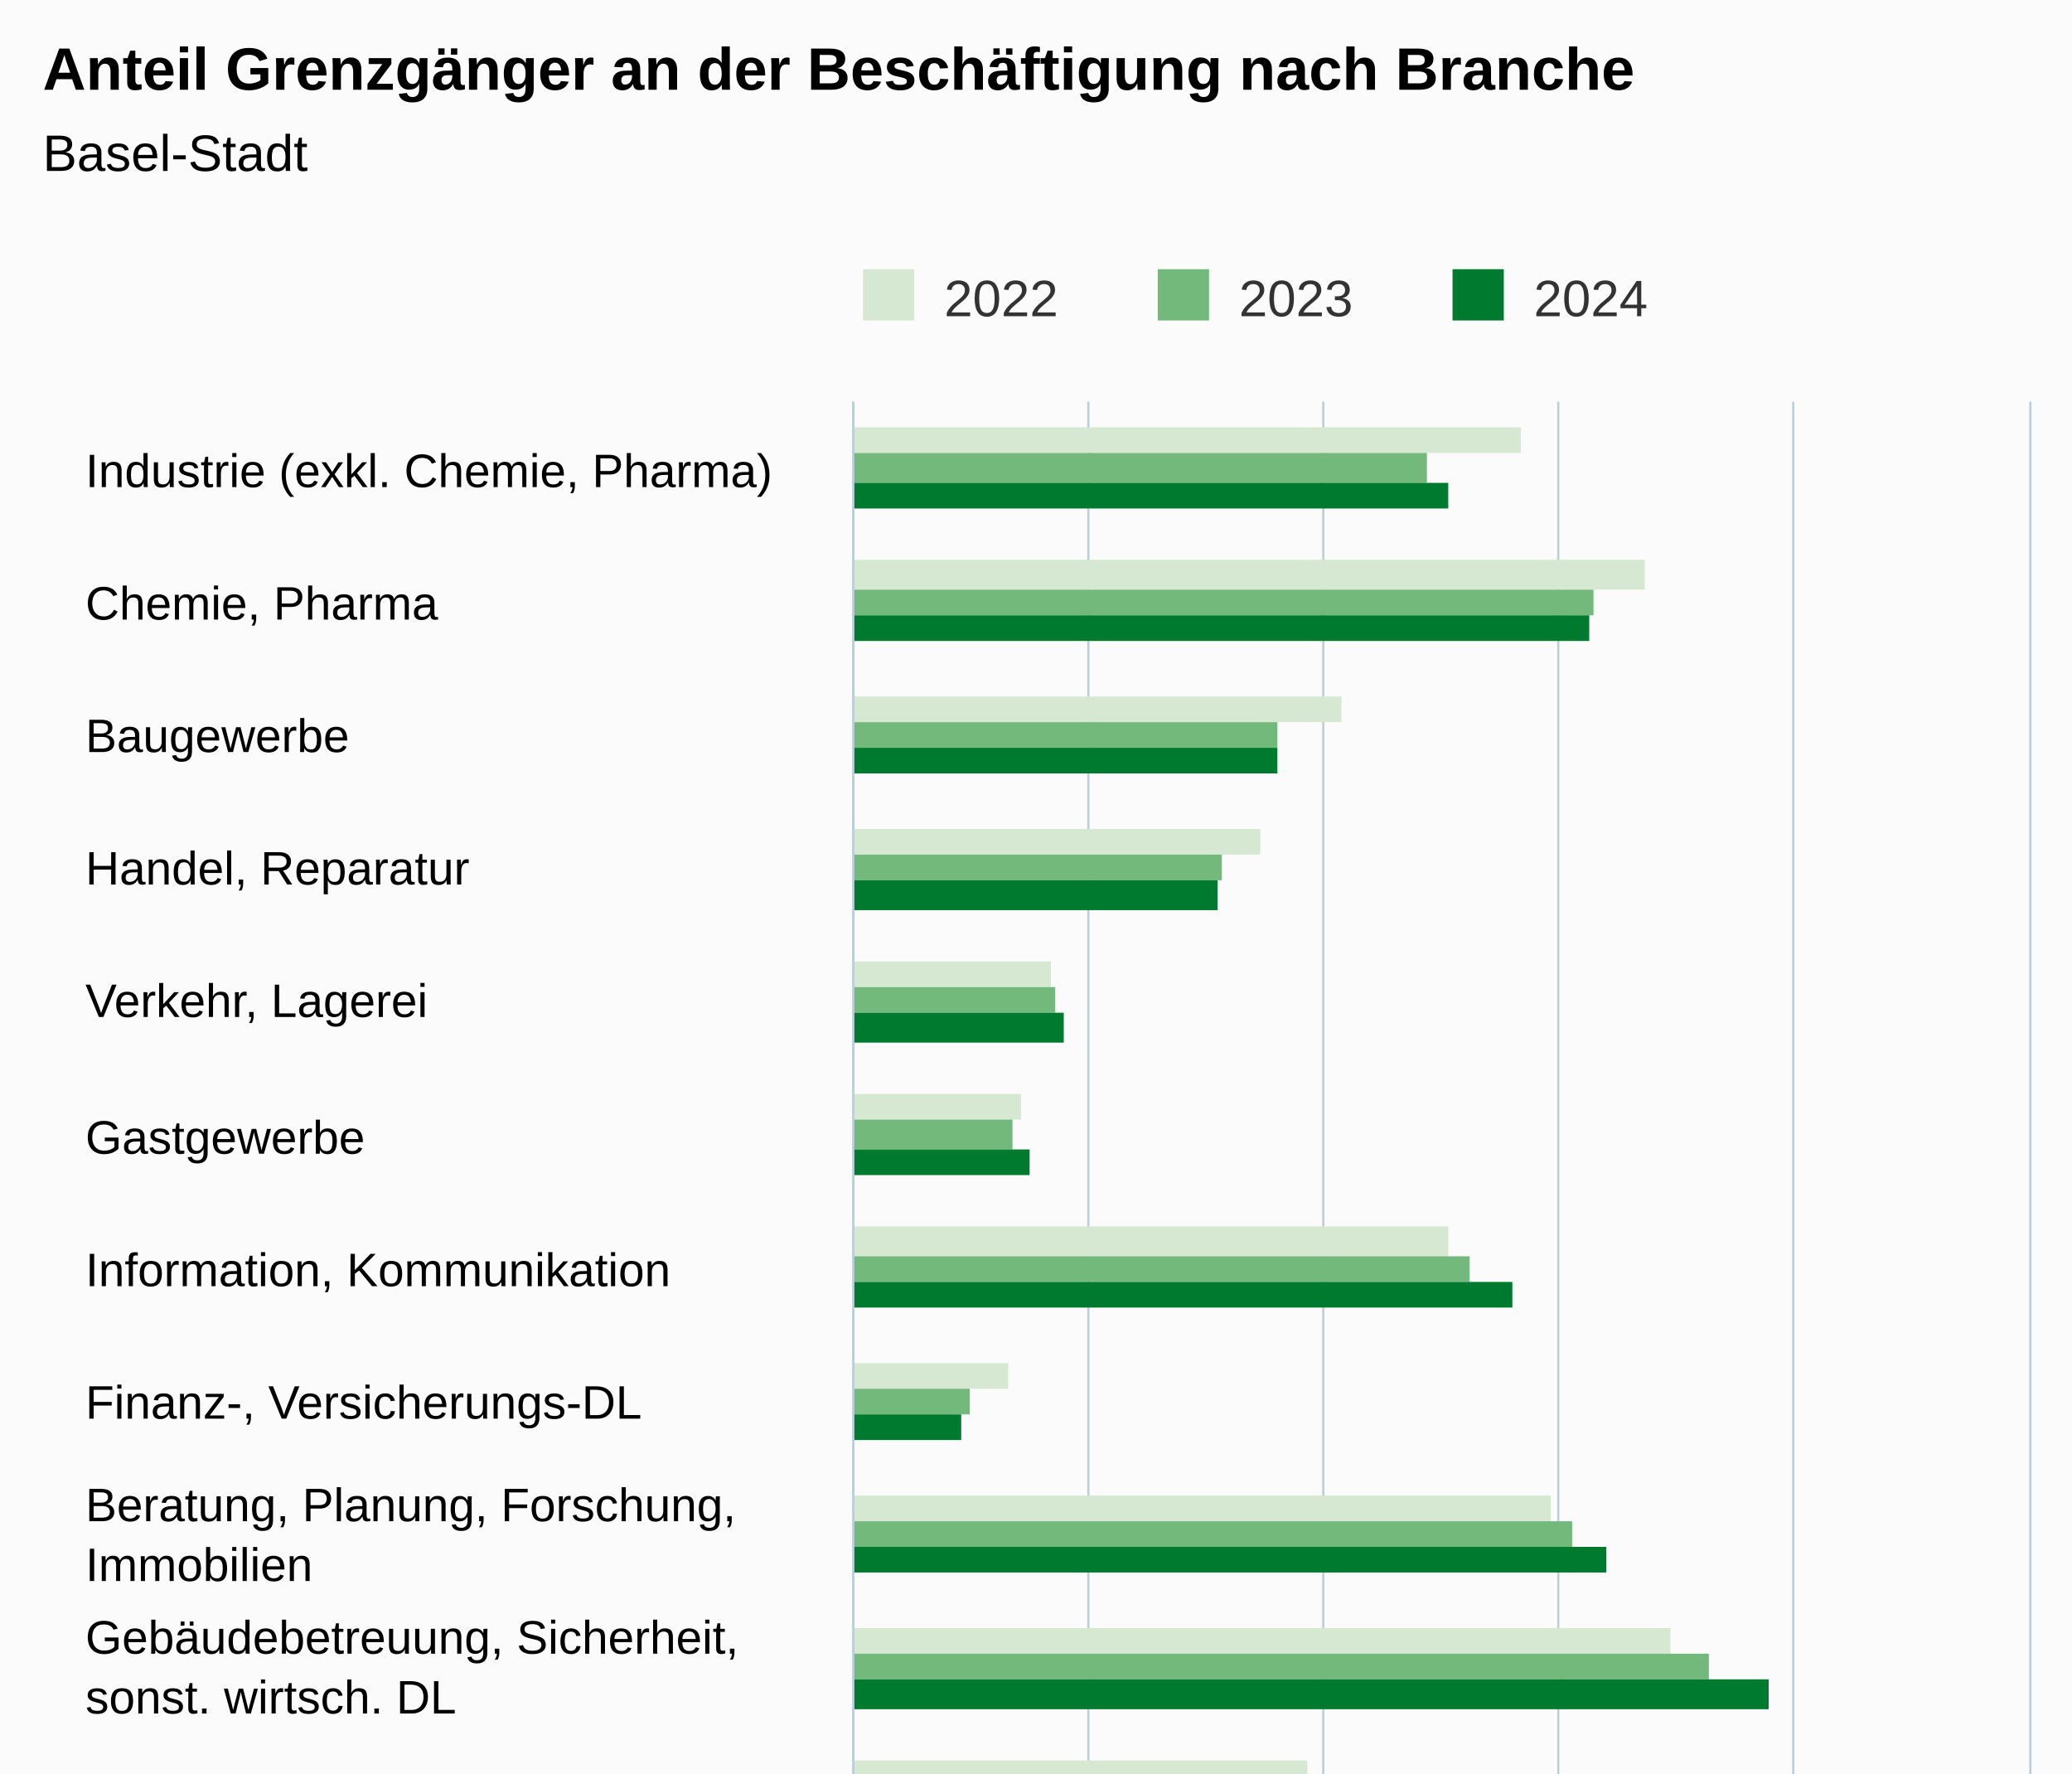
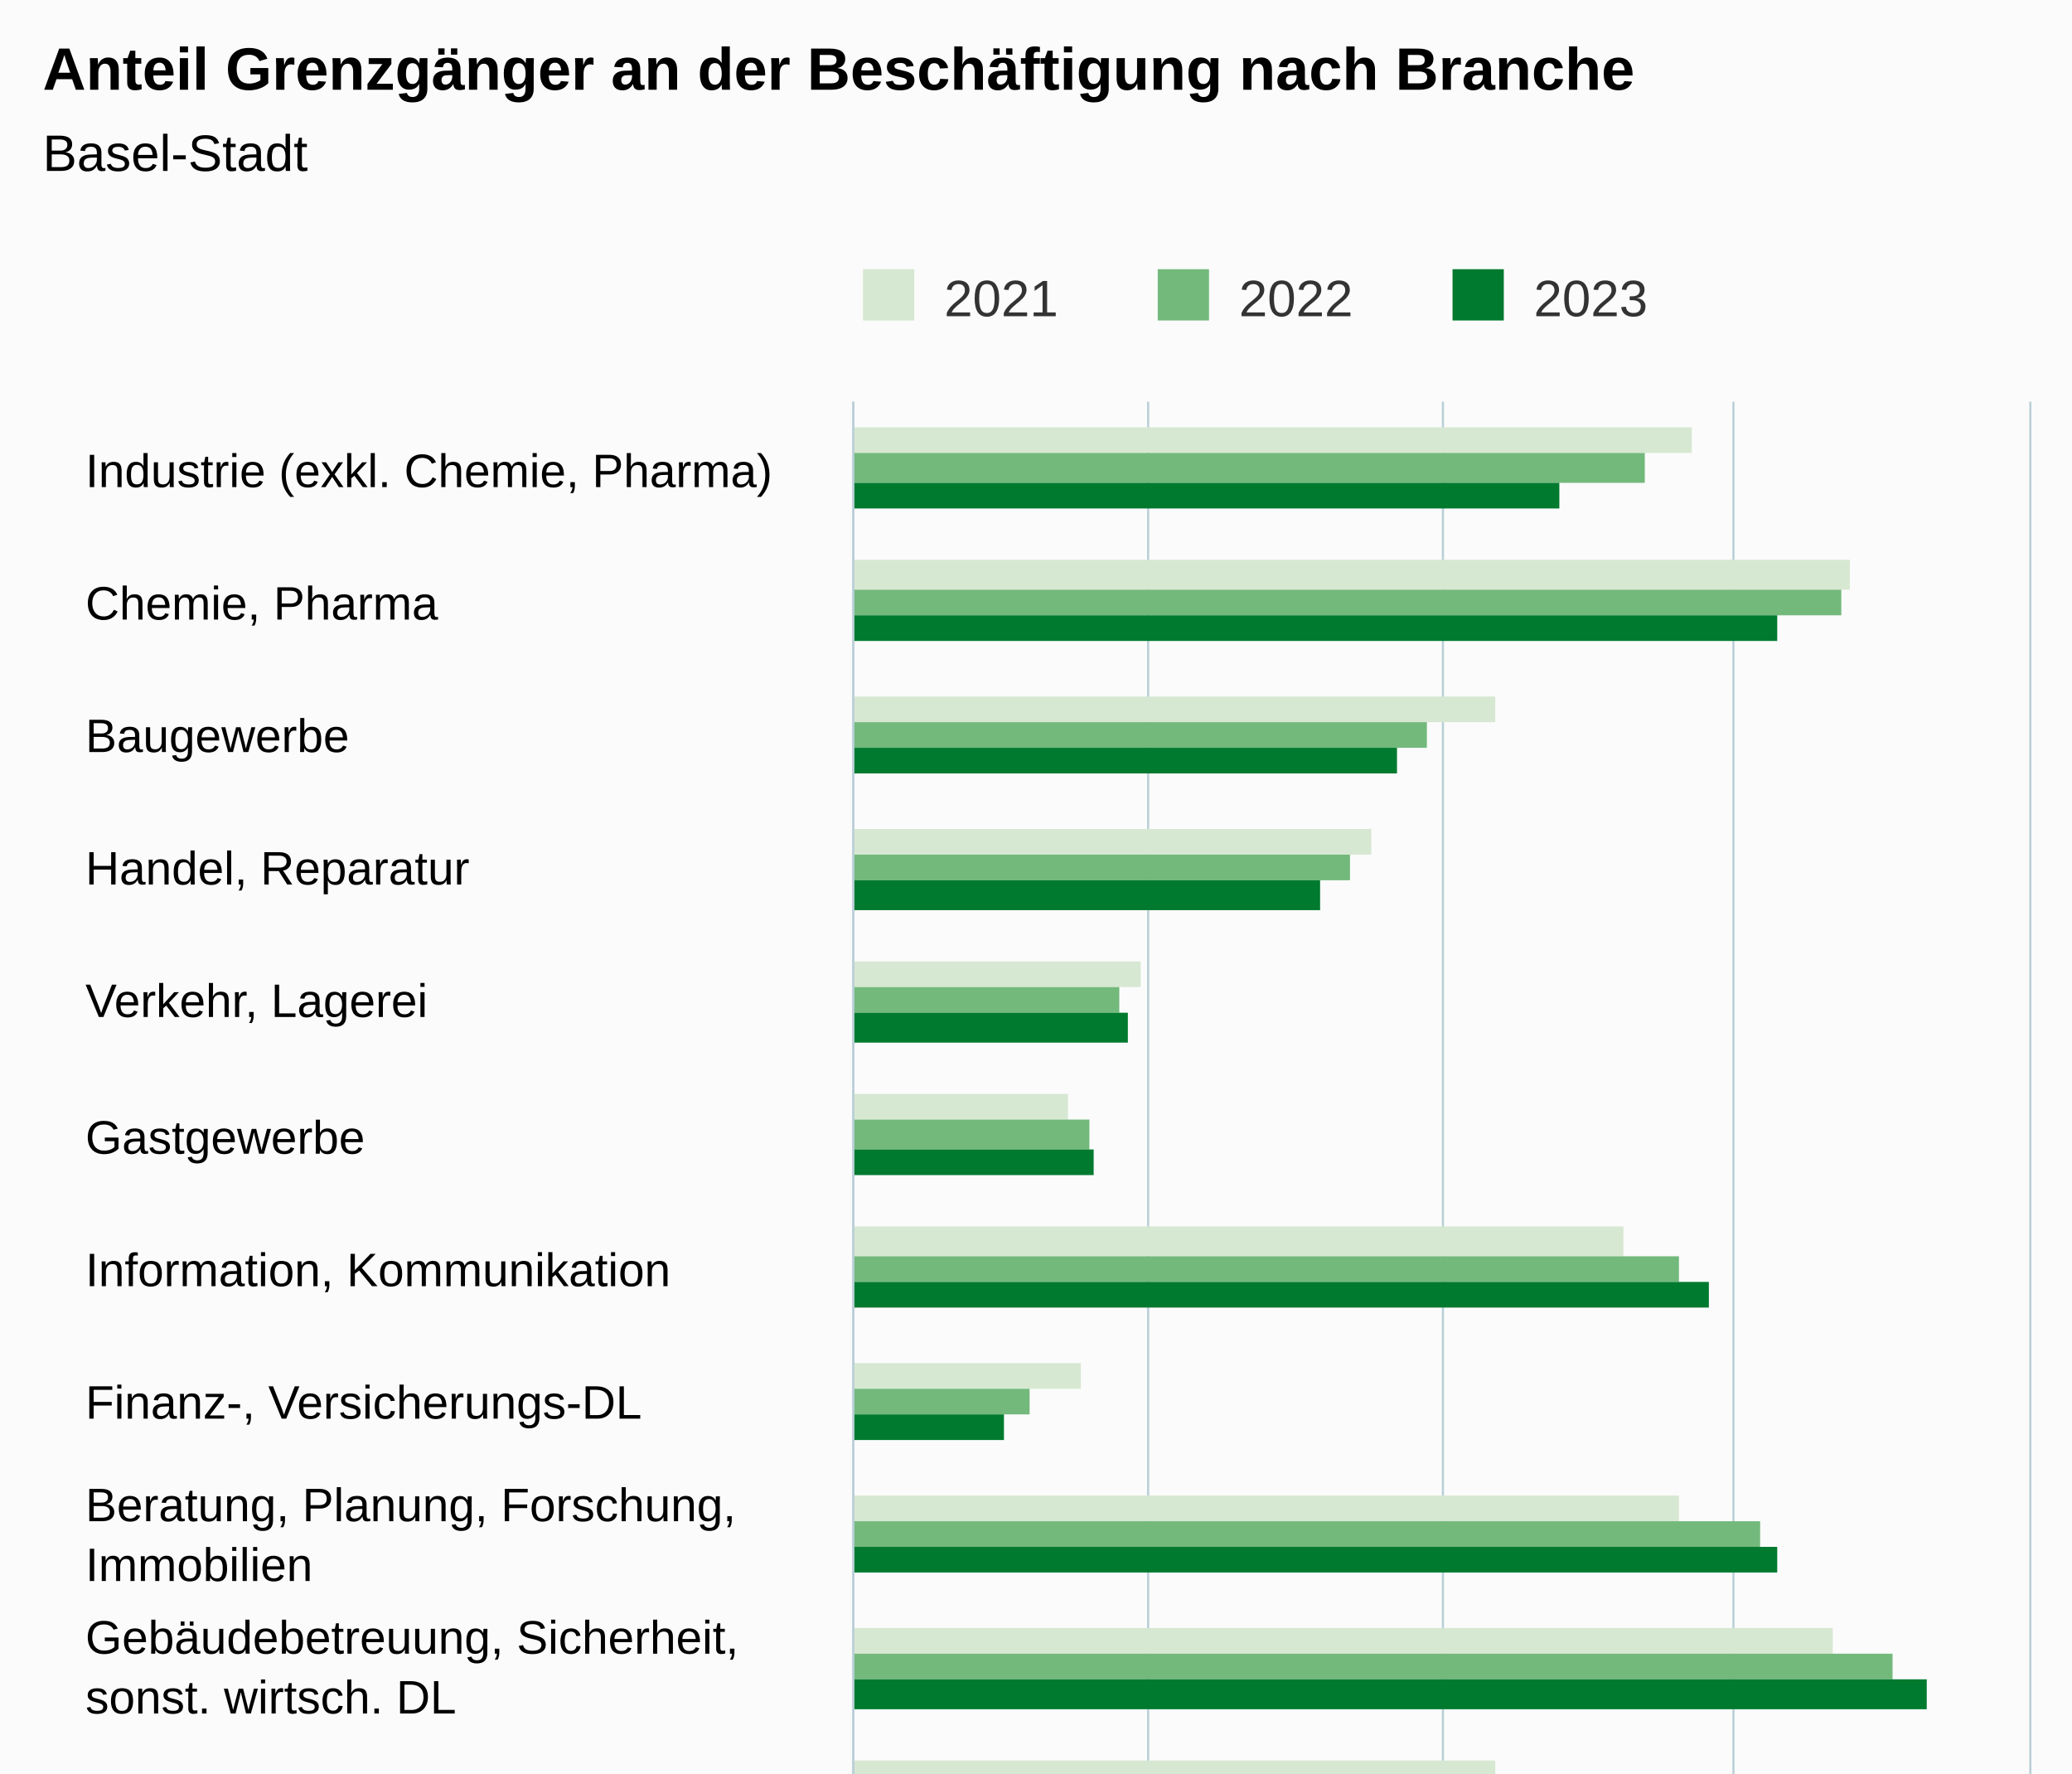
<svg xmlns="http://www.w3.org/2000/svg" version="1.1" class="highcharts-root" style="font-family:Arial;font-size:12px;" viewBox="0 0 485 415">
  <defs>
-     <clipPath id="highcharts-hrn8jb5-55-">
+     <clipPath id="highcharts-5buv66a-55-">
      <rect x="0" y="0" width="499" height="275" fill="none" />
    </clipPath>
-     <clipPath id="highcharts-hrn8jb5-72-">
+     <clipPath id="highcharts-5buv66a-72-">
      <rect x="0" y="0" width="499" height="275" fill="none" />
    </clipPath>
-     <clipPath id="highcharts-hrn8jb5-105-">
+     <clipPath id="highcharts-5buv66a-105-">
      <rect x="200" y="94" width="275" height="499" fill="none" />
    </clipPath>
  </defs>
  <rect fill="#fbfbfb" class="highcharts-background" x="0" y="0" width="485" height="663" rx="0" ry="0" />
  <rect fill="none" class="highcharts-plot-background" x="200" y="94" width="275" height="499" />
  <g class="highcharts-pane-group" data-z-index="0" />
  <g class="highcharts-grid highcharts-xaxis-grid" data-z-index="1">
    <path fill="none" data-z-index="1" class="highcharts-grid-line" d="M 200 125.5 L 475 125.5" opacity="1" />
    <path fill="none" data-z-index="1" class="highcharts-grid-line" d="M 200 156.5 L 475 156.5" opacity="1" />
    <path fill="none" data-z-index="1" class="highcharts-grid-line" d="M 200 188.5 L 475 188.5" opacity="1" />
    <path fill="none" data-z-index="1" class="highcharts-grid-line" d="M 200 219.5 L 475 219.5" opacity="1" />
    <path fill="none" data-z-index="1" class="highcharts-grid-line" d="M 200 250.5 L 475 250.5" opacity="1" />
    <path fill="none" data-z-index="1" class="highcharts-grid-line" d="M 200 281.5 L 475 281.5" opacity="1" />
    <path fill="none" data-z-index="1" class="highcharts-grid-line" d="M 200 312.5 L 475 312.5" opacity="1" />
    <path fill="none" data-z-index="1" class="highcharts-grid-line" d="M 200 344.5 L 475 344.5" opacity="1" />
    <path fill="none" data-z-index="1" class="highcharts-grid-line" d="M 200 375.5 L 475 375.5" opacity="1" />
    <path fill="none" data-z-index="1" class="highcharts-grid-line" d="M 200 406.5 L 475 406.5" opacity="1" />
    <path fill="none" data-z-index="1" class="highcharts-grid-line" d="M 200 437.5 L 475 437.5" opacity="1" />
    <path fill="none" data-z-index="1" class="highcharts-grid-line" d="M 200 468.5 L 475 468.5" opacity="1" />
    <path fill="none" data-z-index="1" class="highcharts-grid-line" d="M 200 499.5 L 475 499.5" opacity="1" />
    <path fill="none" data-z-index="1" class="highcharts-grid-line" d="M 200 531.5 L 475 531.5" opacity="1" />
    <path fill="none" data-z-index="1" class="highcharts-grid-line" d="M 200 562.5 L 475 562.5" opacity="1" />
    <path fill="none" data-z-index="1" class="highcharts-grid-line" d="M 200 593.5 L 475 593.5" opacity="1" />
    <path fill="none" data-z-index="1" class="highcharts-grid-line" d="M 200 94.5 L 475 94.5" opacity="1" />
  </g>
  <g class="highcharts-grid highcharts-yaxis-grid" data-z-index="1">
    <path fill="none" stroke="#B9CFD7" stroke-width="0.5" data-z-index="1" class="highcharts-grid-line" d="M 199.75 94 L 199.75 593" opacity="1" />
-     <path fill="none" stroke="#B9CFD7" stroke-width="0.5" data-z-index="1" class="highcharts-grid-line" d="M 254.75 94 L 254.75 593" opacity="1" />
-     <path fill="none" stroke="#B9CFD7" stroke-width="0.5" data-z-index="1" class="highcharts-grid-line" d="M 309.75 94 L 309.75 593" opacity="1" />
-     <path fill="none" stroke="#B9CFD7" stroke-width="0.5" data-z-index="1" class="highcharts-grid-line" d="M 364.75 94 L 364.75 593" opacity="1" />
-     <path fill="none" stroke="#B9CFD7" stroke-width="0.5" data-z-index="1" class="highcharts-grid-line" d="M 419.75 94 L 419.75 593" opacity="1" />
+     <path fill="none" stroke="#B9CFD7" stroke-width="0.5" data-z-index="1" class="highcharts-grid-line" d="M 268.75 94 L 268.75 593" opacity="1" />
+     <path fill="none" stroke="#B9CFD7" stroke-width="0.5" data-z-index="1" class="highcharts-grid-line" d="M 337.75 94 L 337.75 593" opacity="1" />
+     <path fill="none" stroke="#B9CFD7" stroke-width="0.5" data-z-index="1" class="highcharts-grid-line" d="M 405.75 94 L 405.75 593" opacity="1" />
    <path fill="none" stroke="#B9CFD7" stroke-width="0.5" data-z-index="1" class="highcharts-grid-line" d="M 475.25 94 L 475.25 593" opacity="1" />
  </g>
  <rect fill="none" class="highcharts-plot-border" data-z-index="1" x="200" y="94" width="275" height="499" />
  <g class="highcharts-axis highcharts-xaxis" data-z-index="2">
    <path fill="none" class="highcharts-axis-line" stroke="#B9CFD7" stroke-width="0.5" data-z-index="7" d="M 199.75 94 L 199.75 593" />
  </g>
  <g class="highcharts-axis highcharts-yaxis" data-z-index="2">
    <path fill="none" class="highcharts-axis-line" data-z-index="7" d="M 200 593 L 475 593" />
  </g>
  <g class="highcharts-series-group" data-z-index="3">
-     <g class="highcharts-series highcharts-series-0 highcharts-column-series" data-z-index="0.1" opacity="1" transform="translate(475,593) rotate(90) scale(-1,1) scale(1 1)" clip-path="url(#highcharts-hrn8jb5-72-)">
-       <rect x="487" y="119" width="6" height="157" fill="#D7E8D2" opacity="1" class="highcharts-point" />
-       <rect x="455" y="90" width="7" height="186" fill="#D7E8D2" opacity="1" class="highcharts-point" />
-       <rect x="424" y="161" width="6" height="115" fill="#D7E8D2" opacity="1" class="highcharts-point" />
-       <rect x="393" y="180" width="6" height="96" fill="#D7E8D2" opacity="1" class="highcharts-point" />
-       <rect x="362" y="229" width="6" height="47" fill="#D7E8D2" opacity="1" class="highcharts-point" />
-       <rect x="331" y="236" width="6" height="40" fill="#D7E8D2" opacity="1" class="highcharts-point" />
-       <rect x="299" y="136" width="7" height="140" fill="#D7E8D2" opacity="1" class="highcharts-point" />
-       <rect x="268" y="239" width="6" height="37" fill="#D7E8D2" opacity="1" class="highcharts-point" />
-       <rect x="237" y="112" width="6" height="164" fill="#D7E8D2" opacity="1" class="highcharts-point" />
-       <rect x="206" y="84" width="6" height="192" fill="#D7E8D2" opacity="1" class="highcharts-point" />
-       <rect x="175" y="169" width="6" height="107" fill="#D7E8D2" opacity="1" class="highcharts-point" />
-       <rect x="143" y="220" width="7" height="56" fill="#D7E8D2" opacity="1" class="highcharts-point" />
-       <rect x="112" y="254" width="7" height="22" fill="#D7E8D2" opacity="1" class="highcharts-point" />
-       <rect x="81" y="218" width="6" height="58" fill="#D7E8D2" opacity="1" class="highcharts-point" />
-       <rect x="50" y="221" width="6" height="55" fill="#D7E8D2" opacity="1" class="highcharts-point" />
-       <rect x="19" y="179" width="6" height="97" fill="#D7E8D2" opacity="1" class="highcharts-point" />
+     <g class="highcharts-series highcharts-series-0 highcharts-column-series" data-z-index="0.1" opacity="1" transform="translate(475,593) rotate(90) scale(-1,1) scale(1 1)" clip-path="url(#highcharts-5buv66a-72-)">
+       <rect x="487" y="79" width="6" height="197" fill="#D7E8D2" opacity="1" class="highcharts-point" />
+       <rect x="455" y="42" width="7" height="234" fill="#D7E8D2" opacity="1" class="highcharts-point" />
+       <rect x="424" y="125" width="6" height="151" fill="#D7E8D2" opacity="1" class="highcharts-point" />
+       <rect x="393" y="154" width="6" height="122" fill="#D7E8D2" opacity="1" class="highcharts-point" />
+       <rect x="362" y="208" width="6" height="68" fill="#D7E8D2" opacity="1" class="highcharts-point" />
+       <rect x="331" y="225" width="6" height="51" fill="#D7E8D2" opacity="1" class="highcharts-point" />
+       <rect x="299" y="95" width="7" height="181" fill="#D7E8D2" opacity="1" class="highcharts-point" />
+       <rect x="268" y="222" width="6" height="54" fill="#D7E8D2" opacity="1" class="highcharts-point" />
+       <rect x="237" y="82" width="6" height="194" fill="#D7E8D2" opacity="1" class="highcharts-point" />
+       <rect x="206" y="46" width="6" height="230" fill="#D7E8D2" opacity="1" class="highcharts-point" />
+       <rect x="175" y="125" width="6" height="151" fill="#D7E8D2" opacity="1" class="highcharts-point" />
+       <rect x="143" y="210" width="7" height="66" fill="#D7E8D2" opacity="1" class="highcharts-point" />
+       <rect x="112" y="246" width="7" height="30" fill="#D7E8D2" opacity="1" class="highcharts-point" />
+       <rect x="81" y="203" width="6" height="73" fill="#D7E8D2" opacity="1" class="highcharts-point" />
+       <rect x="50" y="215" width="6" height="61" fill="#D7E8D2" opacity="1" class="highcharts-point" />
+       <rect x="19" y="152" width="6" height="124" fill="#D7E8D2" opacity="1" class="highcharts-point" />
    </g>
    <g class="highcharts-markers highcharts-series-0 highcharts-column-series" data-z-index="0.1" opacity="1" transform="translate(475,593) rotate(90) scale(-1,1) scale(1 1)" clip-path="none" />
-     <g class="highcharts-series highcharts-series-1 highcharts-column-series" data-z-index="0.1" opacity="1" transform="translate(475,593) rotate(90) scale(-1,1) scale(1 1)" clip-path="url(#highcharts-hrn8jb5-72-)">
-       <rect x="480" y="141" width="7" height="135" fill="#73B97C" opacity="1" class="highcharts-point" />
-       <rect x="449" y="102" width="6" height="174" fill="#73B97C" opacity="1" class="highcharts-point" />
-       <rect x="418" y="176" width="6" height="100" fill="#73B97C" opacity="1" class="highcharts-point" />
-       <rect x="387" y="189" width="6" height="87" fill="#73B97C" opacity="1" class="highcharts-point" />
-       <rect x="356" y="228" width="6" height="48" fill="#73B97C" opacity="1" class="highcharts-point" />
-       <rect x="324" y="238" width="7" height="38" fill="#73B97C" opacity="1" class="highcharts-point" />
-       <rect x="293" y="131" width="6" height="145" fill="#73B97C" opacity="1" class="highcharts-point" />
-       <rect x="262" y="248" width="6" height="28" fill="#73B97C" opacity="1" class="highcharts-point" />
-       <rect x="231" y="107" width="6" height="169" fill="#73B97C" opacity="1" class="highcharts-point" />
-       <rect x="200" y="75" width="6" height="201" fill="#73B97C" opacity="1" class="highcharts-point" />
-       <rect x="168" y="163" width="7" height="113" fill="#73B97C" opacity="1" class="highcharts-point" />
-       <rect x="137" y="216" width="6" height="60" fill="#73B97C" opacity="1" class="highcharts-point" />
-       <rect x="106" y="256" width="6" height="20" fill="#73B97C" opacity="1" class="highcharts-point" />
-       <rect x="75" y="219" width="6" height="57" fill="#73B97C" opacity="1" class="highcharts-point" />
-       <rect x="44" y="214" width="6" height="62" fill="#73B97C" opacity="1" class="highcharts-point" />
-       <rect x="12" y="181" width="7" height="95" fill="#73B97C" opacity="1" class="highcharts-point" />
+     <g class="highcharts-series highcharts-series-1 highcharts-column-series" data-z-index="0.1" opacity="1" transform="translate(475,593) rotate(90) scale(-1,1) scale(1 1)" clip-path="url(#highcharts-5buv66a-72-)">
+       <rect x="480" y="90" width="7" height="186" fill="#73B97C" opacity="1" class="highcharts-point" />
+       <rect x="449" y="44" width="6" height="232" fill="#73B97C" opacity="1" class="highcharts-point" />
+       <rect x="418" y="141" width="6" height="135" fill="#73B97C" opacity="1" class="highcharts-point" />
+       <rect x="387" y="159" width="6" height="117" fill="#73B97C" opacity="1" class="highcharts-point" />
+       <rect x="356" y="213" width="6" height="63" fill="#73B97C" opacity="1" class="highcharts-point" />
+       <rect x="324" y="220" width="7" height="56" fill="#73B97C" opacity="1" class="highcharts-point" />
+       <rect x="293" y="82" width="6" height="194" fill="#73B97C" opacity="1" class="highcharts-point" />
+       <rect x="262" y="234" width="6" height="42" fill="#73B97C" opacity="1" class="highcharts-point" />
+       <rect x="231" y="63" width="6" height="213" fill="#73B97C" opacity="1" class="highcharts-point" />
+       <rect x="200" y="32" width="6" height="244" fill="#73B97C" opacity="1" class="highcharts-point" />
+       <rect x="168" y="120" width="7" height="156" fill="#73B97C" opacity="1" class="highcharts-point" />
+       <rect x="137" y="207" width="6" height="69" fill="#73B97C" opacity="1" class="highcharts-point" />
+       <rect x="106" y="249" width="6" height="27" fill="#73B97C" opacity="1" class="highcharts-point" />
+       <rect x="75" y="202" width="6" height="74" fill="#73B97C" opacity="1" class="highcharts-point" />
+       <rect x="44" y="202" width="6" height="74" fill="#73B97C" opacity="1" class="highcharts-point" />
+       <rect x="12" y="150" width="7" height="126" fill="#73B97C" opacity="1" class="highcharts-point" />
    </g>
    <g class="highcharts-markers highcharts-series-1 highcharts-column-series" data-z-index="0.1" opacity="1" transform="translate(475,593) rotate(90) scale(-1,1) scale(1 1)" clip-path="none" />
-     <g class="highcharts-series highcharts-series-2 highcharts-column-series" data-z-index="0.1" opacity="1" transform="translate(475,593) rotate(90) scale(-1,1) scale(1 1)" clip-path="url(#highcharts-hrn8jb5-72-)">
-       <rect x="474" y="136" width="6" height="140" fill="#007A2F" opacity="1" class="highcharts-point" />
-       <rect x="443" y="103" width="6" height="173" fill="#007A2F" opacity="1" class="highcharts-point" />
-       <rect x="412" y="176" width="6" height="100" fill="#007A2F" opacity="1" class="highcharts-point" />
-       <rect x="380" y="190" width="7" height="86" fill="#007A2F" opacity="1" class="highcharts-point" />
-       <rect x="349" y="226" width="7" height="50" fill="#007A2F" opacity="1" class="highcharts-point" />
-       <rect x="318" y="234" width="6" height="42" fill="#007A2F" opacity="1" class="highcharts-point" />
-       <rect x="287" y="121" width="6" height="155" fill="#007A2F" opacity="1" class="highcharts-point" />
-       <rect x="256" y="250" width="6" height="26" fill="#007A2F" opacity="1" class="highcharts-point" />
-       <rect x="225" y="99" width="6" height="177" fill="#007A2F" opacity="1" class="highcharts-point" />
-       <rect x="193" y="61" width="7" height="215" fill="#007A2F" opacity="1" class="highcharts-point" />
-       <rect x="162" y="165" width="6" height="111" fill="#007A2F" opacity="1" class="highcharts-point" />
-       <rect x="131" y="209" width="6" height="67" fill="#007A2F" opacity="1" class="highcharts-point" />
-       <rect x="100" y="256" width="6" height="20" fill="#007A2F" opacity="1" class="highcharts-point" />
-       <rect x="69" y="218" width="6" height="58" fill="#007A2F" opacity="1" class="highcharts-point" />
-       <rect x="37" y="200" width="7" height="76" fill="#007A2F" opacity="1" class="highcharts-point" />
-       <rect x="6" y="177" width="6" height="99" fill="#007A2F" opacity="1" class="highcharts-point" />
+     <g class="highcharts-series highcharts-series-2 highcharts-column-series" data-z-index="0.1" opacity="1" transform="translate(475,593) rotate(90) scale(-1,1) scale(1 1)" clip-path="url(#highcharts-5buv66a-72-)">
+       <rect x="474" y="110" width="6" height="166" fill="#007A2F" opacity="1" class="highcharts-point" />
+       <rect x="443" y="59" width="6" height="217" fill="#007A2F" opacity="1" class="highcharts-point" />
+       <rect x="412" y="148" width="6" height="128" fill="#007A2F" opacity="1" class="highcharts-point" />
+       <rect x="380" y="166" width="7" height="110" fill="#007A2F" opacity="1" class="highcharts-point" />
+       <rect x="349" y="211" width="7" height="65" fill="#007A2F" opacity="1" class="highcharts-point" />
+       <rect x="318" y="219" width="6" height="57" fill="#007A2F" opacity="1" class="highcharts-point" />
+       <rect x="287" y="75" width="6" height="201" fill="#007A2F" opacity="1" class="highcharts-point" />
+       <rect x="256" y="240" width="6" height="36" fill="#007A2F" opacity="1" class="highcharts-point" />
+       <rect x="225" y="59" width="6" height="217" fill="#007A2F" opacity="1" class="highcharts-point" />
+       <rect x="193" y="24" width="7" height="252" fill="#007A2F" opacity="1" class="highcharts-point" />
+       <rect x="162" y="135" width="6" height="141" fill="#007A2F" opacity="1" class="highcharts-point" />
+       <rect x="131" y="200" width="6" height="76" fill="#007A2F" opacity="1" class="highcharts-point" />
+       <rect x="100" y="250" width="6" height="26" fill="#007A2F" opacity="1" class="highcharts-point" />
+       <rect x="69" y="201" width="6" height="75" fill="#007A2F" opacity="1" class="highcharts-point" />
+       <rect x="37" y="196" width="7" height="80" fill="#007A2F" opacity="1" class="highcharts-point" />
+       <rect x="6" y="152" width="6" height="124" fill="#007A2F" opacity="1" class="highcharts-point" />
    </g>
    <g class="highcharts-markers highcharts-series-2 highcharts-column-series" data-z-index="0.1" opacity="1" transform="translate(475,593) rotate(90) scale(-1,1) scale(1 1)" clip-path="none" />
  </g>
  <text x="10" text-anchor="start" class="highcharts-title" data-z-index="4" style="color:#000000;font-size:14px;font-weight:bold;fill:#000000;" y="21">
    <tspan>Anteil Grenzgänger an der Beschäftigung nach Branche</tspan>
  </text>
  <text x="10" text-anchor="start" class="highcharts-subtitle" data-z-index="4" style="color:#000000;font-size:12px;font-weight:normal;fill:#000000;" y="40">
    <tspan>Basel-Stadt</tspan>
  </text>
  <text x="10" text-anchor="start" class="highcharts-caption" data-z-index="4" style="color:#666666;fill:#666666;" y="625" />
  <g class="highcharts-legend" data-z-index="7" transform="translate(192,56)">
    <rect fill="none" class="highcharts-legend-box" rx="0" ry="0" x="0" y="0" width="203" height="26" visibility="visible" />
    <g data-z-index="1">
      <g>
        <g class="highcharts-legend-item highcharts-column-series highcharts-color-undefined highcharts-series-0" data-z-index="1" transform="translate(8,3)">
          <text x="21" style="color:#333333;cursor:pointer;font-size:12px;font-weight:normal;fill:#333333;" text-anchor="start" data-z-index="2" y="15">
-             <tspan>2022</tspan>
+             <tspan>2021</tspan>
          </text>
          <rect x="2" y="4" width="12" height="12" fill="#D7E8D2" class="highcharts-point" data-z-index="3" />
        </g>
        <g class="highcharts-legend-item highcharts-column-series highcharts-color-undefined highcharts-series-1" data-z-index="1" transform="translate(77,3)">
          <text x="21" y="15" style="color:#333333;cursor:pointer;font-size:12px;font-weight:normal;fill:#333333;" text-anchor="start" data-z-index="2">
-             <tspan>2023</tspan>
+             <tspan>2022</tspan>
          </text>
          <rect x="2" y="4" width="12" height="12" fill="#73B97C" class="highcharts-point" data-z-index="3" />
        </g>
        <g class="highcharts-legend-item highcharts-column-series highcharts-color-undefined highcharts-series-2" data-z-index="1" transform="translate(146,3)">
          <text x="21" y="15" style="color:#333333;cursor:pointer;font-size:12px;font-weight:normal;fill:#333333;" text-anchor="start" data-z-index="2">
-             <tspan>2024</tspan>
+             <tspan>2023</tspan>
          </text>
          <rect x="2" y="4" width="12" height="12" fill="#007A2F" class="highcharts-point" data-z-index="3" />
        </g>
      </g>
    </g>
  </g>
  <g class="highcharts-axis-labels highcharts-xaxis-labels" data-z-index="7">
    <text x="20" style="color:#000000;cursor:default;font-size:11px;fill:#000000;" text-anchor="start" transform="translate(0,0)" y="114" opacity="1">
      <tspan>Industrie (exkl. Chemie, Pharma)</tspan>
    </text>
    <text x="20" style="color:#000000;cursor:default;font-size:11px;fill:#000000;" text-anchor="start" transform="translate(0,0)" y="145" opacity="1">
      <tspan>Chemie, Pharma</tspan>
    </text>
    <text x="20" style="color:#000000;cursor:default;font-size:11px;fill:#000000;" text-anchor="start" transform="translate(0,0)" y="176" opacity="1">Baugewerbe</text>
    <text x="20" style="color:#000000;cursor:default;font-size:11px;fill:#000000;" text-anchor="start" transform="translate(0,0)" y="207" opacity="1">
      <tspan>Handel, Reparatur</tspan>
    </text>
    <text x="20" style="color:#000000;cursor:default;font-size:11px;fill:#000000;" text-anchor="start" transform="translate(0,0)" y="238" opacity="1">
      <tspan>Verkehr, Lagerei</tspan>
    </text>
    <text x="20" style="color:#000000;cursor:default;font-size:11px;fill:#000000;" text-anchor="start" transform="translate(0,0)" y="270" opacity="1">Gastgewerbe</text>
    <text x="20" style="color:#000000;cursor:default;font-size:11px;fill:#000000;" text-anchor="start" transform="translate(0,0)" y="301" opacity="1">
      <tspan>Information, Kommunikation</tspan>
    </text>
    <text x="20" style="color:#000000;cursor:default;font-size:11px;fill:#000000;" text-anchor="start" transform="translate(0,0)" y="332" opacity="1">
      <tspan>Finanz-, Versicherungs-DL</tspan>
    </text>
    <text x="20" style="color:#000000;cursor:default;font-size:11px;fill:#000000;" text-anchor="start" transform="translate(0,0)" y="356" opacity="1">
      <tspan>Beratung, Planung, Forschung,</tspan>
      <tspan dy="14" x="20">Immobilien</tspan>
    </text>
    <text x="20" style="color:#000000;cursor:default;font-size:11px;fill:#000000;" text-anchor="start" transform="translate(0,0)" y="387" opacity="1">
      <tspan>Gebäudebetreuung, Sicherheit,</tspan>
      <tspan dy="14" x="20">sonst. wirtsch. DL</tspan>
    </text>
    <text x="20" style="color:#000000;cursor:default;font-size:11px;fill:#000000;" text-anchor="start" transform="translate(0,0)" y="425" opacity="1">
      <tspan>Personalvermittlung, -überlassung</tspan>
    </text>
    <text x="20" style="color:#000000;cursor:default;font-size:11px;fill:#000000;" text-anchor="start" transform="translate(0,0)" y="450" opacity="1">
      <tspan>Öffentliche Verwaltung,</tspan>
      <tspan dy="14" x="20">Sozialversicherungen</tspan>
    </text>
    <text x="20" style="color:#000000;cursor:default;font-size:11px;fill:#000000;" text-anchor="start" transform="translate(0,0)" y="488" opacity="1">
      <tspan>Erziehung, Unterricht</tspan>
    </text>
    <text x="20" style="color:#000000;cursor:default;font-size:11px;fill:#000000;" text-anchor="start" transform="translate(0,0)" y="519" opacity="1">
      <tspan>Gesundheits-, Sozialwesen</tspan>
    </text>
    <text x="20" style="color:#000000;cursor:default;font-size:11px;fill:#000000;" text-anchor="start" transform="translate(0,0)" y="550" opacity="1">
      <tspan>Kultur, Unterhaltung, pers. DL</tspan>
    </text>
    <text x="20" style="color:#000000;cursor:default;font-size:11px;fill:#000000;" text-anchor="start" transform="translate(0,0)" y="581" opacity="1">Total</text>
  </g>
  <g class="highcharts-axis-labels highcharts-yaxis-labels" data-z-index="7">
    <text x="200" style="color:#000000;cursor:default;font-size:11px;fill:#000000;" text-anchor="middle" transform="translate(0,0)" y="612" opacity="1">0%</text>
-     <text x="255" style="color:#000000;cursor:default;font-size:11px;fill:#000000;" text-anchor="middle" transform="translate(0,0)" y="612" opacity="1">10%</text>
-     <text x="310" style="color:#000000;cursor:default;font-size:11px;fill:#000000;" text-anchor="middle" transform="translate(0,0)" y="612" opacity="1">20%</text>
-     <text x="365" style="color:#000000;cursor:default;font-size:11px;fill:#000000;" text-anchor="middle" transform="translate(0,0)" y="612" opacity="1">30%</text>
-     <text x="420" style="color:#000000;cursor:default;font-size:11px;fill:#000000;" text-anchor="middle" transform="translate(0,0)" y="612" opacity="1">40%</text>
-     <text x="464" style="color:#000000;cursor:default;font-size:11px;fill:#000000;" text-anchor="middle" transform="translate(0,0)" y="612" opacity="1">50%</text>
+     <text x="268.75" style="color:#000000;cursor:default;font-size:11px;fill:#000000;" text-anchor="middle" transform="translate(0,0)" y="612" opacity="1">10%</text>
+     <text x="337.5" style="color:#000000;cursor:default;font-size:11px;fill:#000000;" text-anchor="middle" transform="translate(0,0)" y="612" opacity="1">20%</text>
+     <text x="406.25" style="color:#000000;cursor:default;font-size:11px;fill:#000000;" text-anchor="middle" transform="translate(0,0)" y="612" opacity="1">30%</text>
+     <text x="464" style="color:#000000;cursor:default;font-size:11px;fill:#000000;" text-anchor="middle" transform="translate(0,0)" y="612" opacity="1">40%</text>
  </g>
  <text x="10" class="highcharts-credits" text-anchor="start" data-z-index="8" style="cursor:default;color:#000000;font-size:10px;fill:#000000;" y="628">
    <tspan>Quelle: Bundesamt für Statistik (BFS), Statistik der Unternehmensstruktur (STATENT);</tspan>
    <tspan x="10" dy="13">Bundesamt für Statistik (BFS), Grenzgängerstatistik (GGS).</tspan>
-     <tspan x="10" dy="13">Zuletzt geändert: 17.3.2025</tspan>
+     <tspan x="10" dy="13">Zuletzt geändert: 19.3.2024</tspan>
  </text>
-   <g class="highcharts-control-points" data-z-index="99" clip-path="url(#highcharts-hrn8jb5-105-)" />
+   <g class="highcharts-control-points" data-z-index="99" clip-path="url(#highcharts-5buv66a-105-)" />
</svg>
